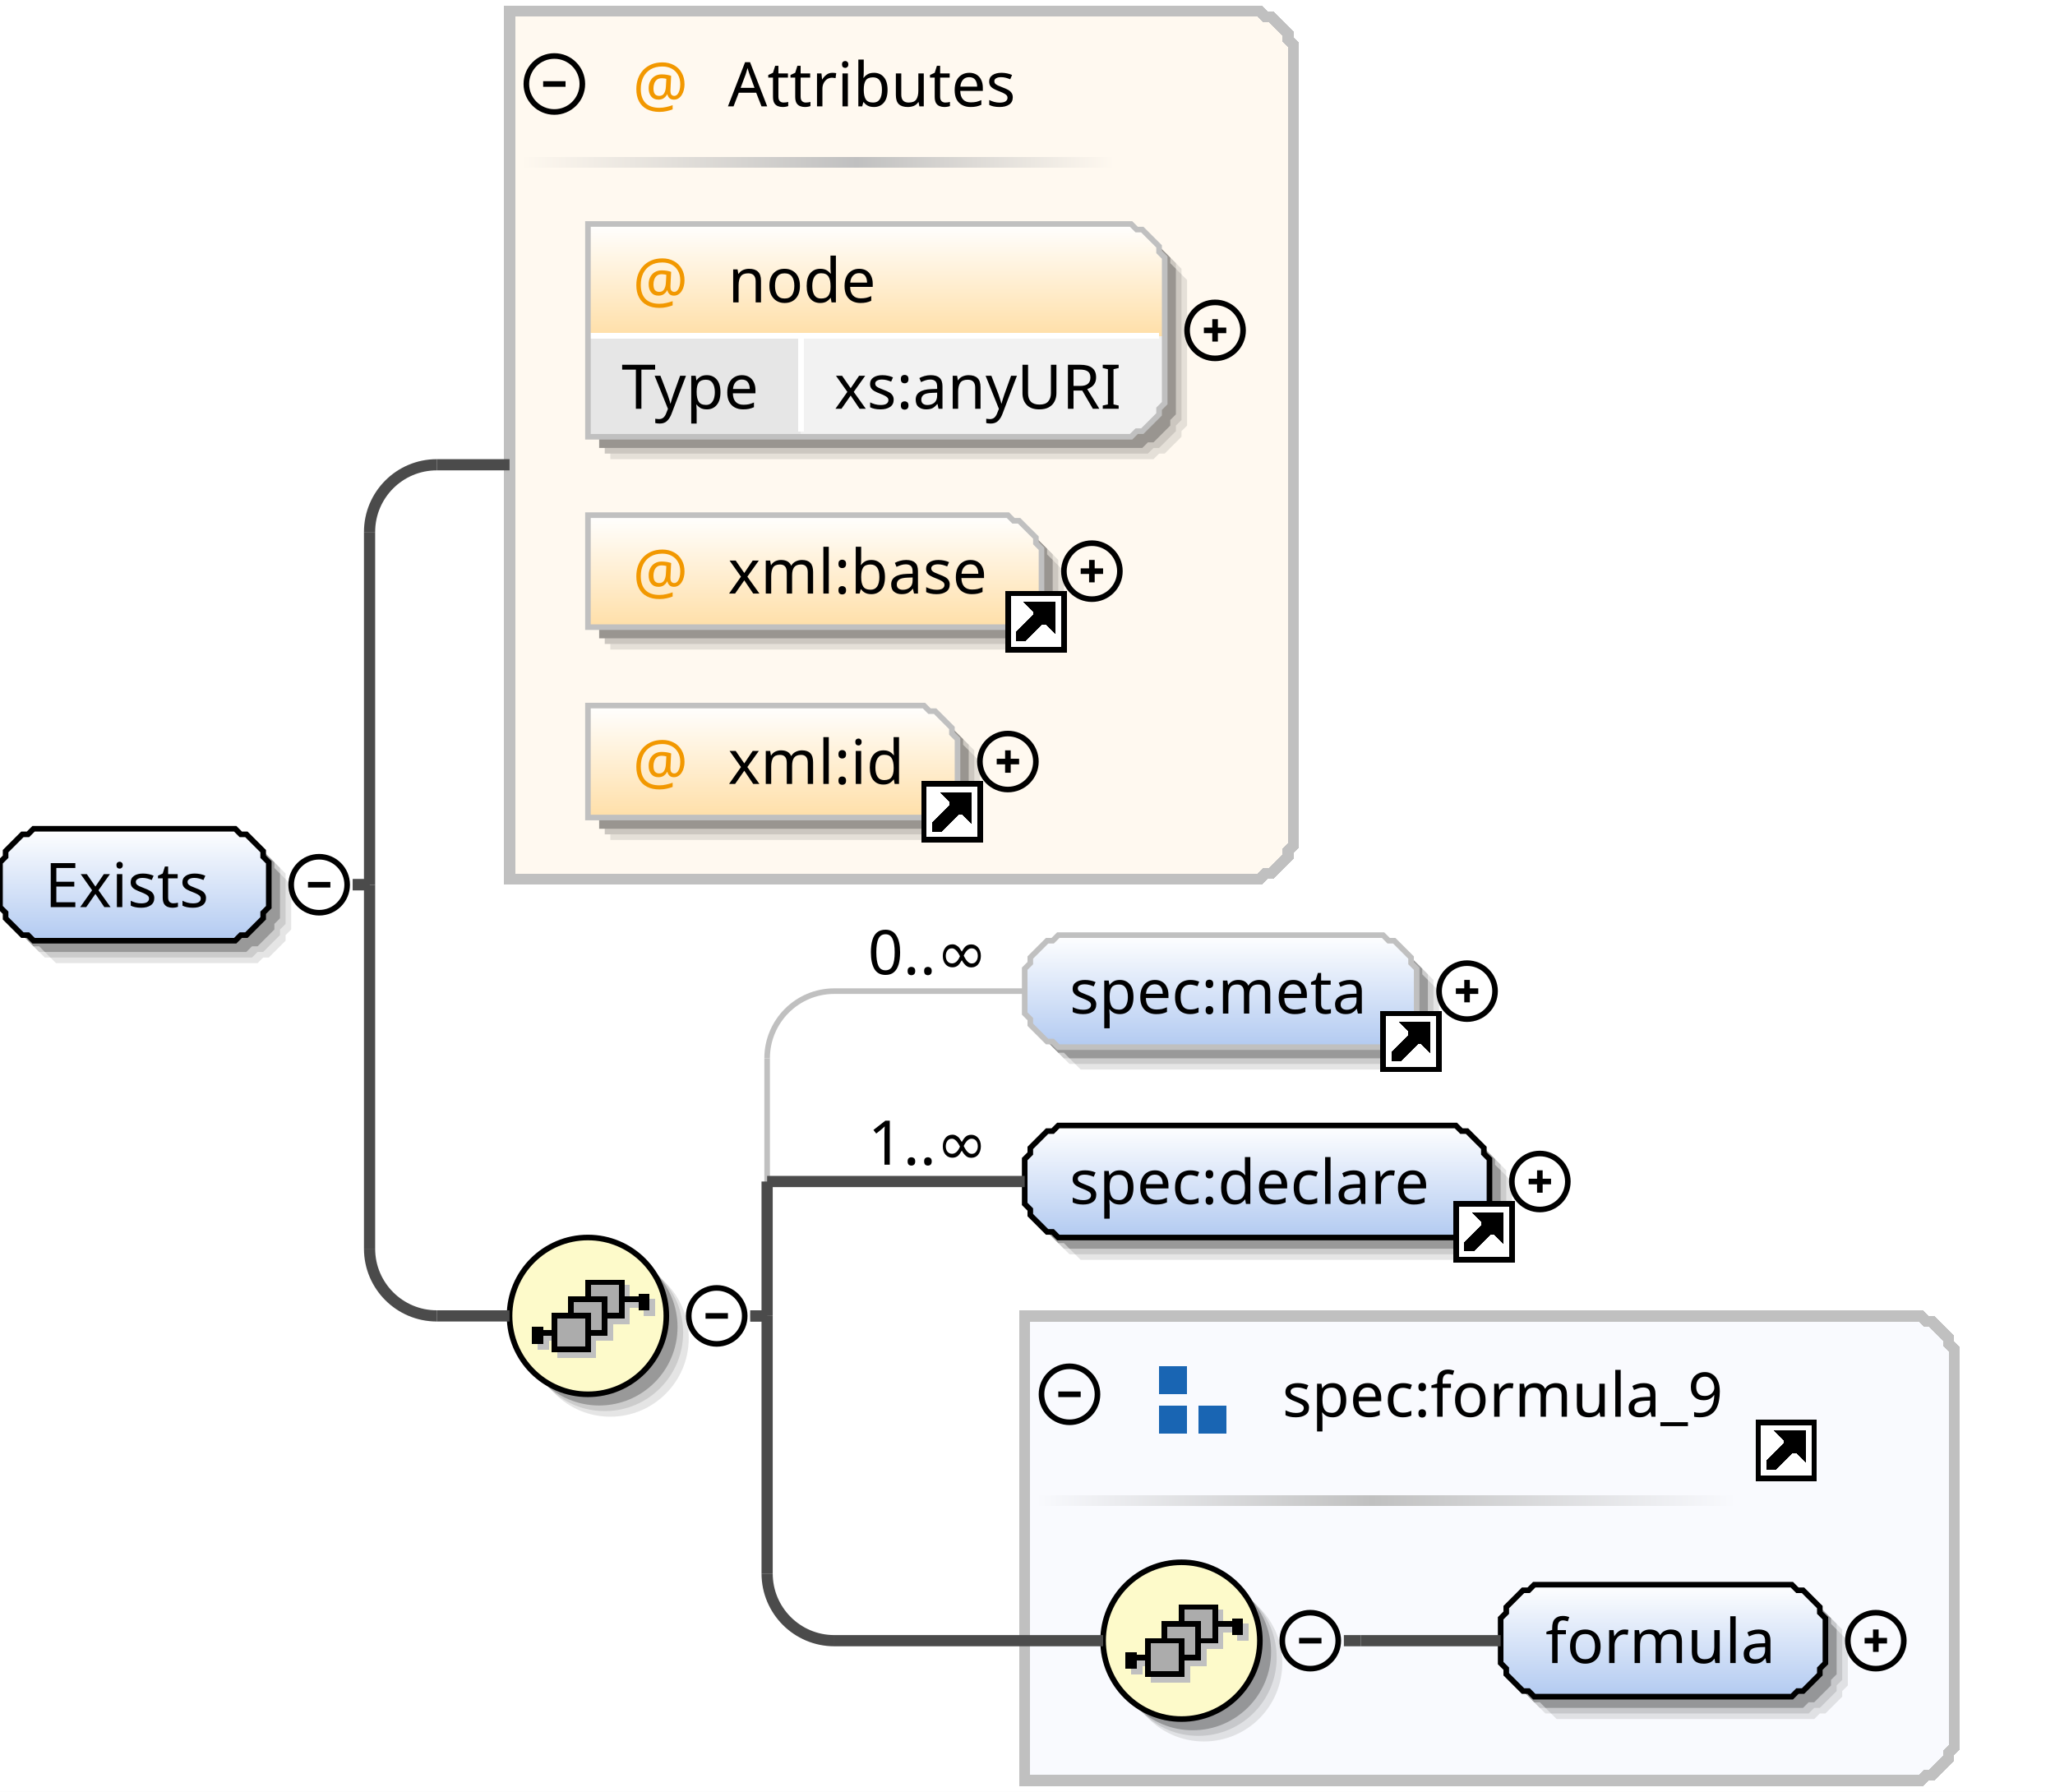
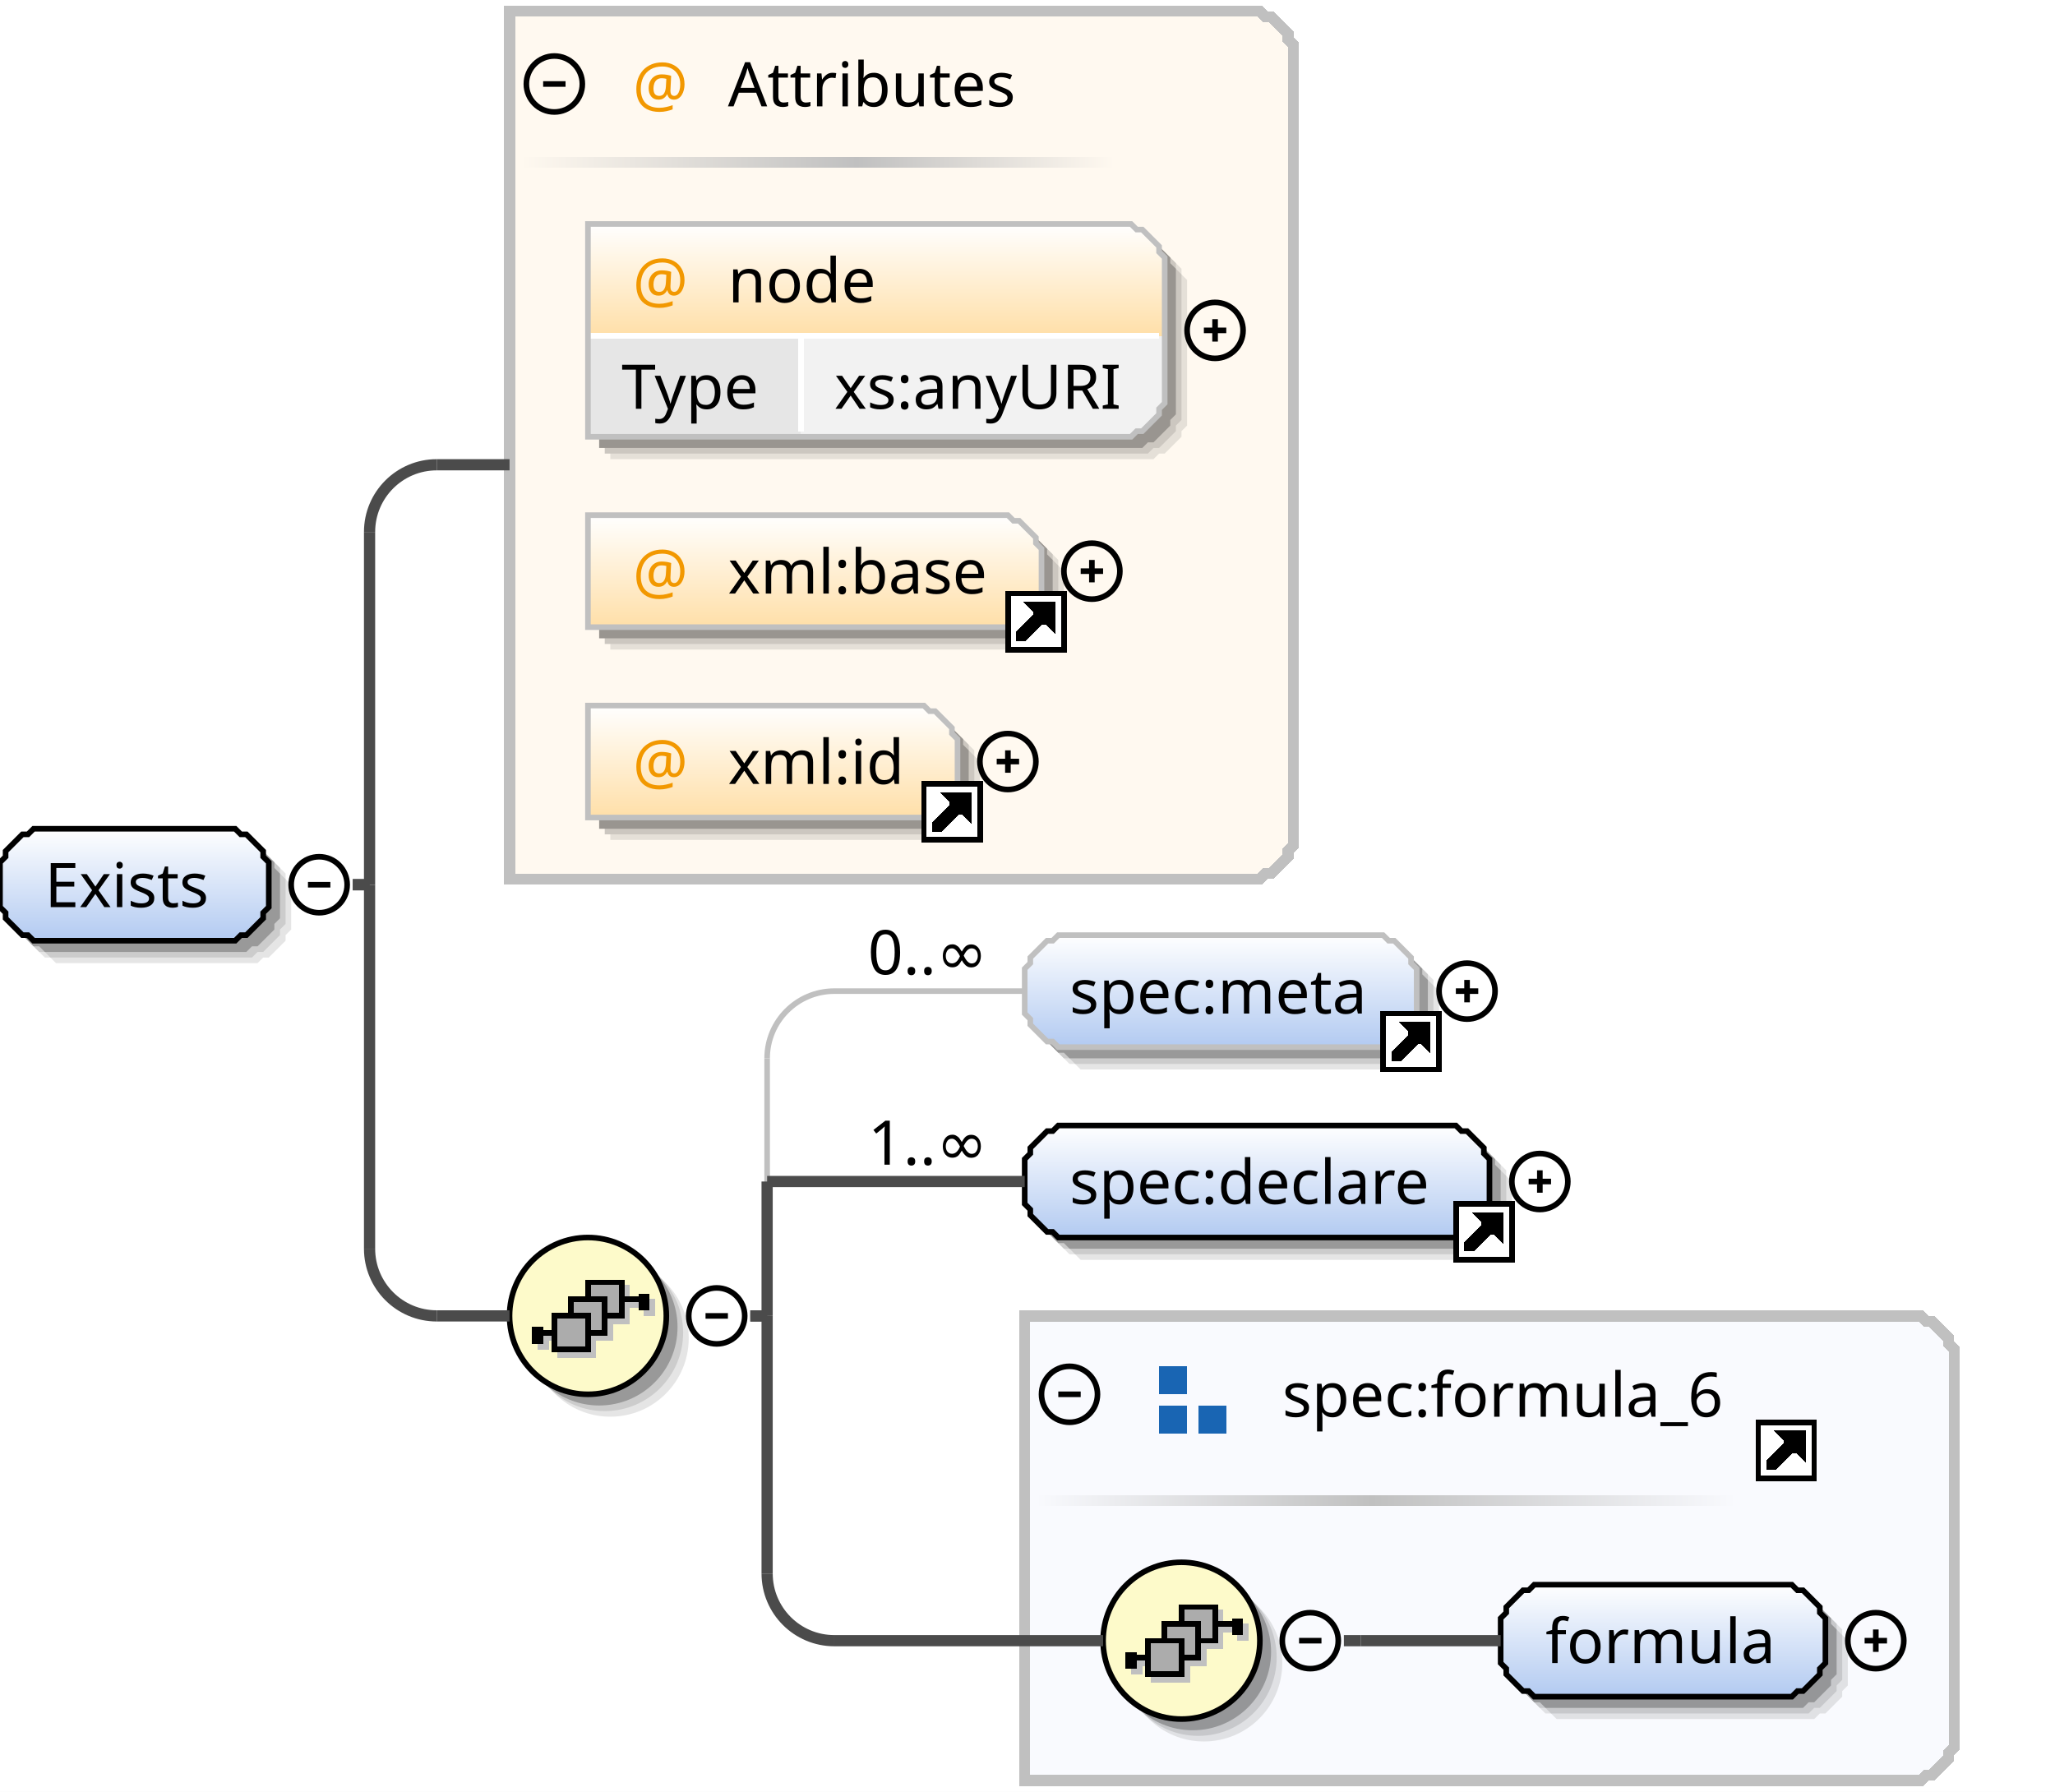
<svg xmlns="http://www.w3.org/2000/svg" color-interpolation="auto" color-rendering="auto" fill="black" fill-opacity="1" font-family="'Dialog'" font-size="12" font-style="normal" font-weight="normal" height="320" image-rendering="auto" shape-rendering="auto" stroke="black" stroke-dasharray="none" stroke-dashoffset="0" stroke-linecap="square" stroke-linejoin="miter" stroke-miterlimit="10" stroke-opacity="1" stroke-width="1" text-rendering="auto" width="367">
  <defs id="genericDefs" />
  <g>
    <defs id="defs1">
      <linearGradient gradientUnits="userSpaceOnUse" id="linearGradient1" spreadMethod="pad" x1="0" x2="0" y1="148" y2="168">
        <stop offset="0%" stop-color="white" stop-opacity="1" />
        <stop offset="100%" stop-color="rgb(178,202,241)" stop-opacity="1" />
      </linearGradient>
      <linearGradient gradientUnits="userSpaceOnUse" id="linearGradient2" spreadMethod="pad" x1="153" x2="199" y1="28" y2="28">
        <stop offset="0%" stop-color="silver" stop-opacity="1" />
        <stop offset="100%" stop-color="rgb(255,249,240)" stop-opacity="1" />
      </linearGradient>
      <linearGradient gradientUnits="userSpaceOnUse" id="linearGradient3" spreadMethod="pad" x1="93" x2="153" y1="28" y2="28">
        <stop offset="0%" stop-color="rgb(255,249,240)" stop-opacity="1" />
        <stop offset="100%" stop-color="silver" stop-opacity="1" />
      </linearGradient>
      <linearGradient gradientUnits="userSpaceOnUse" id="linearGradient4" spreadMethod="pad" x1="105" x2="105" y1="40" y2="60">
        <stop offset="0%" stop-color="white" stop-opacity="1" />
        <stop offset="100%" stop-color="rgb(255,223,168)" stop-opacity="1" />
      </linearGradient>
      <linearGradient gradientUnits="userSpaceOnUse" id="linearGradient5" spreadMethod="pad" x1="105" x2="105" y1="92" y2="112">
        <stop offset="0%" stop-color="white" stop-opacity="1" />
        <stop offset="100%" stop-color="rgb(255,223,168)" stop-opacity="1" />
      </linearGradient>
      <linearGradient gradientUnits="userSpaceOnUse" id="linearGradient6" spreadMethod="pad" x1="105" x2="105" y1="126" y2="146">
        <stop offset="0%" stop-color="white" stop-opacity="1" />
        <stop offset="100%" stop-color="rgb(255,223,168)" stop-opacity="1" />
      </linearGradient>
      <linearGradient gradientUnits="userSpaceOnUse" id="linearGradient7" spreadMethod="pad" x1="91" x2="91" y1="221" y2="249">
        <stop offset="0%" stop-color="rgb(253,250,202)" stop-opacity="1" />
        <stop offset="100%" stop-color="rgb(253,250,202)" stop-opacity="1" />
      </linearGradient>
      <linearGradient gradientUnits="userSpaceOnUse" id="linearGradient8" spreadMethod="pad" x1="183" x2="183" y1="167" y2="187">
        <stop offset="0%" stop-color="white" stop-opacity="1" />
        <stop offset="100%" stop-color="rgb(178,202,241)" stop-opacity="1" />
      </linearGradient>
      <linearGradient gradientUnits="userSpaceOnUse" id="linearGradient9" spreadMethod="pad" x1="183" x2="183" y1="201" y2="221">
        <stop offset="0%" stop-color="white" stop-opacity="1" />
        <stop offset="100%" stop-color="rgb(178,202,241)" stop-opacity="1" />
      </linearGradient>
      <linearGradient gradientUnits="userSpaceOnUse" id="linearGradient10" spreadMethod="pad" x1="245" x2="310" y1="267" y2="267">
        <stop offset="0%" stop-color="silver" stop-opacity="1" />
        <stop offset="100%" stop-color="rgb(249,250,254)" stop-opacity="1" />
      </linearGradient>
      <linearGradient gradientUnits="userSpaceOnUse" id="linearGradient11" spreadMethod="pad" x1="185" x2="245" y1="267" y2="267">
        <stop offset="0%" stop-color="rgb(249,250,254)" stop-opacity="1" />
        <stop offset="100%" stop-color="silver" stop-opacity="1" />
      </linearGradient>
      <linearGradient gradientUnits="userSpaceOnUse" id="linearGradient12" spreadMethod="pad" x1="197" x2="197" y1="279" y2="307">
        <stop offset="0%" stop-color="rgb(253,250,202)" stop-opacity="1" />
        <stop offset="100%" stop-color="rgb(253,250,202)" stop-opacity="1" />
      </linearGradient>
      <linearGradient gradientUnits="userSpaceOnUse" id="linearGradient13" spreadMethod="pad" x1="268" x2="268" y1="283" y2="303">
        <stop offset="0%" stop-color="white" stop-opacity="1" />
        <stop offset="100%" stop-color="rgb(178,202,241)" stop-opacity="1" />
      </linearGradient>
      <clipPath clipPathUnits="userSpaceOnUse" id="clipPath1">
        <path d="M0 0 L367 0 L367 320 L0 320 L0 0 Z" />
      </clipPath>
    </defs>
    <g fill="white" stroke="white" text-rendering="geometricPrecision">
      <rect clip-path="url(#clipPath1)" height="320" stroke="none" width="367" x="0" y="0" />
    </g>
    <g fill="rgb(229,229,229)" font-family="sans-serif" font-size="11" stroke="rgb(229,229,229)" text-rendering="geometricPrecision">
      <polygon clip-path="url(#clipPath1)" points=" 4 158 5 157 5 156 6 155 7 154 8 153 9 153 10 152 46 152 47 153 48 153 49 154 50 155 51 156 51 157 52 158 52 166 51 167 51 168 50 169 49 170 48 171 47 171 46 172 10 172 9 171 8 171 7 170 6 169 5 168 5 167 4 166" stroke="none" />
      <polygon clip-path="url(#clipPath1)" fill="rgb(204,204,204)" points=" 3 157 4 156 4 155 5 154 6 153 7 152 8 152 9 151 45 151 46 152 47 152 48 153 49 154 50 155 50 156 51 157 51 165 50 166 50 167 49 168 48 169 47 170 46 170 45 171 9 171 8 170 7 170 6 169 5 168 4 167 4 166 3 165" stroke="none" />
      <polygon clip-path="url(#clipPath1)" fill="rgb(153,153,153)" points=" 2 156 3 155 3 154 4 153 5 152 6 151 7 151 8 150 44 150 45 151 46 151 47 152 48 153 49 154 49 155 50 156 50 164 49 165 49 166 48 167 47 168 46 169 45 169 44 170 8 170 7 169 6 169 5 168 4 167 3 166 3 165 2 164" stroke="none" />
      <polygon clip-path="url(#clipPath1)" fill="url(#linearGradient1)" points=" 0 154 1 153 1 152 2 151 3 150 4 149 5 149 6 148 42 148 43 149 44 149 45 150 46 151 47 152 47 153 48 154 48 162 47 163 47 164 46 165 45 166 44 167 43 167 42 168 6 168 5 167 4 167 3 166 2 165 1 164 1 163 0 162" shape-rendering="crispEdges" stroke="none" />
      <polygon clip-path="url(#clipPath1)" fill="none" points=" 0 154 1 153 1 152 2 151 3 150 4 149 5 149 6 148 42 148 43 149 44 149 45 150 46 151 47 152 47 153 48 154 48 162 47 163 47 164 46 165 45 166 44 167 43 167 42 168 6 168 5 167 4 167 3 166 2 165 1 164 1 163 0 162" stroke="black" stroke-linecap="butt" />
    </g>
    <g font-family="sans-serif" font-size="11" shape-rendering="crispEdges" stroke-linecap="butt" text-rendering="geometricPrecision">
      <text clip-path="url(#clipPath1)" stroke="none" x="8" xml:space="preserve" y="162">Exists</text>
      <circle clip-path="url(#clipPath1)" cx="57" cy="158" fill="none" r="5" shape-rendering="auto" />
      <line clip-path="url(#clipPath1)" fill="none" shape-rendering="auto" x1="55" x2="59" y1="158" y2="158" />
      <polygon clip-path="url(#clipPath1)" fill="rgb(255,249,240)" points=" 91 2 225 2 226 3 227 3 228 4 229 5 230 6 230 7 231 8 231 151 230 152 230 153 229 154 228 155 227 156 226 156 225 157 91 157" stroke="none" stroke-width="2" />
      <polygon clip-path="url(#clipPath1)" fill="none" points=" 91 2 225 2 226 3 227 3 228 4 229 5 230 6 230 7 231 8 231 151 230 152 230 153 229 154 228 155 227 156 226 156 225 157 91 157" stroke="silver" stroke-width="2" />
      <rect clip-path="url(#clipPath1)" fill="url(#linearGradient2)" height="2" stroke="none" stroke-width="2" width="46" x="153" y="28" />
      <rect clip-path="url(#clipPath1)" fill="url(#linearGradient3)" height="2" stroke="none" stroke-width="2" width="60" x="93" y="28" />
      <text clip-path="url(#clipPath1)" fill="rgb(242,152,0)" stroke="none" x="113" xml:space="preserve" y="19">@</text>
      <text clip-path="url(#clipPath1)" stroke="none" x="130" xml:space="preserve" y="19">Attributes</text>
      <circle clip-path="url(#clipPath1)" cx="99" cy="15" fill="none" r="5" shape-rendering="auto" />
      <line clip-path="url(#clipPath1)" fill="none" shape-rendering="auto" x1="97" x2="101" y1="15" y2="15" />
      <polygon clip-path="url(#clipPath1)" fill="rgb(229,224,216)" points=" 109 44 206 44 207 45 208 45 209 46 210 47 211 48 211 49 212 50 212 76 211 77 211 78 210 79 209 80 208 81 207 81 206 82 109 82" shape-rendering="auto" stroke="none" />
      <polygon clip-path="url(#clipPath1)" fill="rgb(204,199,192)" points=" 108 43 205 43 206 44 207 44 208 45 209 46 210 47 210 48 211 49 211 75 210 76 210 77 209 78 208 79 207 80 206 80 205 81 108 81" shape-rendering="auto" stroke="none" />
      <polygon clip-path="url(#clipPath1)" fill="rgb(153,149,144)" points=" 107 42 204 42 205 43 206 43 207 44 208 45 209 46 209 47 210 48 210 74 209 75 209 76 208 77 207 78 206 79 205 79 204 80 107 80" shape-rendering="auto" stroke="none" />
      <polygon clip-path="url(#clipPath1)" fill="url(#linearGradient4)" points=" 105 40 202 40 203 41 204 41 205 42 206 43 207 44 207 45 208 46 208 60 207 60 207 60 206 60 205 60 204 60 203 60 202 60 105 60" stroke="none" />
      <polygon clip-path="url(#clipPath1)" fill="rgb(230,230,230)" points=" 105 60 143 60 143 60 143 60 143 60 143 60 143 60 143 60 143 60 143 72 143 73 143 74 143 75 143 76 143 77 143 77 143 78 105 78" stroke="none" />
      <polygon clip-path="url(#clipPath1)" fill="rgb(242,242,242)" points=" 143 60 202 60 203 60 204 60 205 60 206 60 207 60 207 60 208 60 208 72 207 73 207 74 206 75 205 76 204 77 203 77 202 78 143 78" stroke="none" />
      <line clip-path="url(#clipPath1)" fill="none" stroke="white" x1="105" x2="207" y1="60" y2="60" />
      <text clip-path="url(#clipPath1)" stroke="none" x="111" xml:space="preserve" y="73">Type</text>
      <text clip-path="url(#clipPath1)" stroke="none" x="149" xml:space="preserve" y="73">xs:anyURI</text>
      <line clip-path="url(#clipPath1)" fill="none" stroke="white" x1="143" x2="143" y1="60" y2="77" />
      <polygon clip-path="url(#clipPath1)" fill="none" points=" 105 40 202 40 203 41 204 41 205 42 206 43 207 44 207 45 208 46 208 72 207 73 207 74 206 75 205 76 204 77 203 77 202 78 105 78" shape-rendering="auto" stroke="silver" />
      <text clip-path="url(#clipPath1)" fill="rgb(242,152,0)" stroke="none" x="113" xml:space="preserve" y="54">@</text>
      <text clip-path="url(#clipPath1)" stroke="none" x="130" xml:space="preserve" y="54">node</text>
      <circle clip-path="url(#clipPath1)" cx="217" cy="59" fill="none" r="5" shape-rendering="auto" />
      <line clip-path="url(#clipPath1)" fill="none" shape-rendering="auto" x1="215" x2="219" y1="59" y2="59" />
      <line clip-path="url(#clipPath1)" fill="none" shape-rendering="auto" x1="217" x2="217" y1="57" y2="61" />
      <polygon clip-path="url(#clipPath1)" fill="rgb(229,224,216)" points=" 109 96 184 96 185 97 186 97 187 98 188 99 189 100 189 101 190 102 190 110 189 111 189 112 188 113 187 114 186 115 185 115 184 116 109 116" shape-rendering="auto" stroke="none" />
      <polygon clip-path="url(#clipPath1)" fill="rgb(204,199,192)" points=" 108 95 183 95 184 96 185 96 186 97 187 98 188 99 188 100 189 101 189 109 188 110 188 111 187 112 186 113 185 114 184 114 183 115 108 115" shape-rendering="auto" stroke="none" />
      <polygon clip-path="url(#clipPath1)" fill="rgb(153,149,144)" points=" 107 94 182 94 183 95 184 95 185 96 186 97 187 98 187 99 188 100 188 108 187 109 187 110 186 111 185 112 184 113 183 113 182 114 107 114" shape-rendering="auto" stroke="none" />
      <polygon clip-path="url(#clipPath1)" fill="url(#linearGradient5)" points=" 105 92 180 92 181 93 182 93 183 94 184 95 185 96 185 97 186 98 186 106 185 107 185 108 184 109 183 110 182 111 181 111 180 112 105 112" stroke="none" />
      <polygon clip-path="url(#clipPath1)" fill="none" points=" 105 92 180 92 181 93 182 93 183 94 184 95 185 96 185 97 186 98 186 106 185 107 185 108 184 109 183 110 182 111 181 111 180 112 105 112" shape-rendering="auto" stroke="silver" />
      <text clip-path="url(#clipPath1)" fill="rgb(242,152,0)" stroke="none" x="113" xml:space="preserve" y="106">@</text>
      <text clip-path="url(#clipPath1)" stroke="none" x="130" xml:space="preserve" y="106">xml:base</text>
      <rect clip-path="url(#clipPath1)" fill="white" height="10" stroke="none" width="10" x="180" y="106" />
      <polygon clip-path="url(#clipPath1)" fill="none" points=" 182 114 182 113 185 110 185 109 184 108 188 108 188 112 187 111 186 111 183 114" />
      <polygon clip-path="url(#clipPath1)" points=" 182 114 182 113 185 110 185 109 184 108 188 108 188 112 187 111 186 111 183 114" stroke="none" />
      <rect clip-path="url(#clipPath1)" fill="none" height="10" width="10" x="180" y="106" />
      <circle clip-path="url(#clipPath1)" cx="195" cy="102" fill="none" r="5" shape-rendering="auto" />
      <line clip-path="url(#clipPath1)" fill="none" shape-rendering="auto" x1="193" x2="197" y1="102" y2="102" />
      <line clip-path="url(#clipPath1)" fill="none" shape-rendering="auto" x1="195" x2="195" y1="100" y2="104" />
      <polygon clip-path="url(#clipPath1)" fill="rgb(229,224,216)" points=" 109 130 169 130 170 131 171 131 172 132 173 133 174 134 174 135 175 136 175 144 174 145 174 146 173 147 172 148 171 149 170 149 169 150 109 150" shape-rendering="auto" stroke="none" />
      <polygon clip-path="url(#clipPath1)" fill="rgb(204,199,192)" points=" 108 129 168 129 169 130 170 130 171 131 172 132 173 133 173 134 174 135 174 143 173 144 173 145 172 146 171 147 170 148 169 148 168 149 108 149" shape-rendering="auto" stroke="none" />
      <polygon clip-path="url(#clipPath1)" fill="rgb(153,149,144)" points=" 107 128 167 128 168 129 169 129 170 130 171 131 172 132 172 133 173 134 173 142 172 143 172 144 171 145 170 146 169 147 168 147 167 148 107 148" shape-rendering="auto" stroke="none" />
      <polygon clip-path="url(#clipPath1)" fill="url(#linearGradient6)" points=" 105 126 165 126 166 127 167 127 168 128 169 129 170 130 170 131 171 132 171 140 170 141 170 142 169 143 168 144 167 145 166 145 165 146 105 146" stroke="none" />
      <polygon clip-path="url(#clipPath1)" fill="none" points=" 105 126 165 126 166 127 167 127 168 128 169 129 170 130 170 131 171 132 171 140 170 141 170 142 169 143 168 144 167 145 166 145 165 146 105 146" shape-rendering="auto" stroke="silver" />
      <text clip-path="url(#clipPath1)" fill="rgb(242,152,0)" stroke="none" x="113" xml:space="preserve" y="140">@</text>
      <text clip-path="url(#clipPath1)" stroke="none" x="130" xml:space="preserve" y="140">xml:id</text>
      <rect clip-path="url(#clipPath1)" fill="white" height="10" stroke="none" width="10" x="165" y="140" />
      <polygon clip-path="url(#clipPath1)" fill="none" points=" 167 148 167 147 170 144 170 143 169 142 173 142 173 146 172 145 171 145 168 148" />
      <polygon clip-path="url(#clipPath1)" points=" 167 148 167 147 170 144 170 143 169 142 173 142 173 146 172 145 171 145 168 148" stroke="none" />
      <rect clip-path="url(#clipPath1)" fill="none" height="10" width="10" x="165" y="140" />
      <circle clip-path="url(#clipPath1)" cx="180" cy="136" fill="none" r="5" shape-rendering="auto" />
      <line clip-path="url(#clipPath1)" fill="none" shape-rendering="auto" x1="178" x2="182" y1="136" y2="136" />
      <line clip-path="url(#clipPath1)" fill="none" shape-rendering="auto" x1="180" x2="180" y1="134" y2="138" />
      <circle clip-path="url(#clipPath1)" cx="109" cy="239" fill="rgb(229,229,229)" r="14" shape-rendering="auto" stroke="none" />
      <circle clip-path="url(#clipPath1)" cx="108" cy="238" fill="rgb(204,204,204)" r="14" shape-rendering="auto" stroke="none" />
      <circle clip-path="url(#clipPath1)" cx="107" cy="237" fill="rgb(153,153,153)" r="14" shape-rendering="auto" stroke="none" />
      <circle clip-path="url(#clipPath1)" cx="105" cy="235" fill="url(#linearGradient7)" r="14" stroke="none" />
      <circle clip-path="url(#clipPath1)" cx="105" cy="235" fill="none" r="14" shape-rendering="auto" />
      <line clip-path="url(#clipPath1)" fill="none" stroke="silver" x1="112" x2="116" y1="233" y2="233" />
      <rect clip-path="url(#clipPath1)" fill="silver" height="3" stroke="none" width="2" x="115" y="232" />
      <rect clip-path="url(#clipPath1)" fill="silver" height="6" stroke="none" width="6" x="106" y="230" />
      <rect clip-path="url(#clipPath1)" fill="none" height="6" stroke="silver" width="6" x="106" y="230" />
      <rect clip-path="url(#clipPath1)" fill="silver" height="6" stroke="none" width="6" x="103" y="233" />
      <rect clip-path="url(#clipPath1)" fill="none" height="6" stroke="silver" width="6" x="103" y="233" />
      <rect clip-path="url(#clipPath1)" fill="silver" height="6" stroke="none" width="6" x="100" y="236" />
      <rect clip-path="url(#clipPath1)" fill="none" height="6" stroke="silver" width="6" x="100" y="236" />
      <line clip-path="url(#clipPath1)" fill="none" stroke="silver" x1="100" x2="96" y1="239" y2="239" />
      <rect clip-path="url(#clipPath1)" fill="silver" height="3" stroke="none" width="2" x="96" y="238" />
      <line clip-path="url(#clipPath1)" fill="none" x1="111" x2="115" y1="232" y2="232" />
      <rect clip-path="url(#clipPath1)" height="3" stroke="none" width="2" x="114" y="231" />
      <rect clip-path="url(#clipPath1)" fill="rgb(172,172,172)" height="6" stroke="none" width="6" x="105" y="229" />
      <rect clip-path="url(#clipPath1)" fill="none" height="6" width="6" x="105" y="229" />
      <rect clip-path="url(#clipPath1)" fill="rgb(172,172,172)" height="6" stroke="none" width="6" x="102" y="232" />
      <rect clip-path="url(#clipPath1)" fill="none" height="6" width="6" x="102" y="232" />
      <rect clip-path="url(#clipPath1)" fill="rgb(172,172,172)" height="6" stroke="none" width="6" x="99" y="235" />
      <rect clip-path="url(#clipPath1)" fill="none" height="6" width="6" x="99" y="235" />
      <line clip-path="url(#clipPath1)" fill="none" x1="99" x2="95" y1="238" y2="238" />
      <rect clip-path="url(#clipPath1)" height="3" stroke="none" width="2" x="95" y="237" />
      <circle clip-path="url(#clipPath1)" cx="128" cy="235" fill="none" r="5" shape-rendering="auto" />
      <line clip-path="url(#clipPath1)" fill="none" shape-rendering="auto" x1="126" x2="130" y1="235" y2="235" />
      <polygon clip-path="url(#clipPath1)" fill="rgb(229,229,229)" points=" 187 177 188 176 188 175 189 174 190 173 191 172 192 172 193 171 251 171 252 172 253 172 254 173 255 174 256 175 256 176 257 177 257 185 256 186 256 187 255 188 254 189 253 190 252 190 251 191 193 191 192 190 191 190 190 189 189 188 188 187 188 186 187 185" shape-rendering="auto" stroke="none" />
      <polygon clip-path="url(#clipPath1)" fill="rgb(204,204,204)" points=" 186 176 187 175 187 174 188 173 189 172 190 171 191 171 192 170 250 170 251 171 252 171 253 172 254 173 255 174 255 175 256 176 256 184 255 185 255 186 254 187 253 188 252 189 251 189 250 190 192 190 191 189 190 189 189 188 188 187 187 186 187 185 186 184" shape-rendering="auto" stroke="none" />
      <polygon clip-path="url(#clipPath1)" fill="rgb(153,153,153)" points=" 185 175 186 174 186 173 187 172 188 171 189 170 190 170 191 169 249 169 250 170 251 170 252 171 253 172 254 173 254 174 255 175 255 183 254 184 254 185 253 186 252 187 251 188 250 188 249 189 191 189 190 188 189 188 188 187 187 186 186 185 186 184 185 183" shape-rendering="auto" stroke="none" />
      <polygon clip-path="url(#clipPath1)" fill="url(#linearGradient8)" points=" 183 173 184 172 184 171 185 170 186 169 187 168 188 168 189 167 247 167 248 168 249 168 250 169 251 170 252 171 252 172 253 173 253 181 252 182 252 183 251 184 250 185 249 186 248 186 247 187 189 187 188 186 187 186 186 185 185 184 184 183 184 182 183 181" stroke="none" />
      <polygon clip-path="url(#clipPath1)" fill="none" points=" 183 173 184 172 184 171 185 170 186 169 187 168 188 168 189 167 247 167 248 168 249 168 250 169 251 170 252 171 252 172 253 173 253 181 252 182 252 183 251 184 250 185 249 186 248 186 247 187 189 187 188 186 187 186 186 185 185 184 184 183 184 182 183 181" shape-rendering="auto" stroke="silver" />
      <text clip-path="url(#clipPath1)" stroke="none" x="191" xml:space="preserve" y="181">spec:meta</text>
      <rect clip-path="url(#clipPath1)" fill="white" height="10" stroke="none" width="10" x="247" y="181" />
      <polygon clip-path="url(#clipPath1)" fill="none" points=" 249 189 249 188 252 185 252 184 251 183 255 183 255 187 254 186 253 186 250 189" />
      <polygon clip-path="url(#clipPath1)" points=" 249 189 249 188 252 185 252 184 251 183 255 183 255 187 254 186 253 186 250 189" stroke="none" />
      <rect clip-path="url(#clipPath1)" fill="none" height="10" width="10" x="247" y="181" />
      <circle clip-path="url(#clipPath1)" cx="262" cy="177" fill="none" r="5" shape-rendering="auto" />
      <line clip-path="url(#clipPath1)" fill="none" shape-rendering="auto" x1="260" x2="264" y1="177" y2="177" />
      <line clip-path="url(#clipPath1)" fill="none" shape-rendering="auto" x1="262" x2="262" y1="175" y2="179" />
      <line clip-path="url(#clipPath1)" fill="none" shape-rendering="auto" stroke="silver" x1="134" x2="137" y1="235" y2="235" />
      <line clip-path="url(#clipPath1)" fill="none" shape-rendering="auto" stroke="silver" x1="137" x2="137" y1="189" y2="235" />
      <line clip-path="url(#clipPath1)" fill="none" shape-rendering="auto" stroke="silver" x1="149" x2="183" y1="177" y2="177" />
      <path clip-path="url(#clipPath1)" d="M137 189 A12 12 0 0 1 149 177" fill="none" shape-rendering="auto" stroke="silver" />
      <text clip-path="url(#clipPath1)" shape-rendering="auto" stroke="none" x="155" xml:space="preserve" y="174">0..∞</text>
      <polygon clip-path="url(#clipPath1)" fill="rgb(229,229,229)" points=" 187 211 188 210 188 209 189 208 190 207 191 206 192 206 193 205 264 205 265 206 266 206 267 207 268 208 269 209 269 210 270 211 270 219 269 220 269 221 268 222 267 223 266 224 265 224 264 225 193 225 192 224 191 224 190 223 189 222 188 221 188 220 187 219" shape-rendering="auto" stroke="none" />
      <polygon clip-path="url(#clipPath1)" fill="rgb(204,204,204)" points=" 186 210 187 209 187 208 188 207 189 206 190 205 191 205 192 204 263 204 264 205 265 205 266 206 267 207 268 208 268 209 269 210 269 218 268 219 268 220 267 221 266 222 265 223 264 223 263 224 192 224 191 223 190 223 189 222 188 221 187 220 187 219 186 218" shape-rendering="auto" stroke="none" />
      <polygon clip-path="url(#clipPath1)" fill="rgb(153,153,153)" points=" 185 209 186 208 186 207 187 206 188 205 189 204 190 204 191 203 262 203 263 204 264 204 265 205 266 206 267 207 267 208 268 209 268 217 267 218 267 219 266 220 265 221 264 222 263 222 262 223 191 223 190 222 189 222 188 221 187 220 186 219 186 218 185 217" shape-rendering="auto" stroke="none" />
      <polygon clip-path="url(#clipPath1)" fill="url(#linearGradient9)" points=" 183 207 184 206 184 205 185 204 186 203 187 202 188 202 189 201 260 201 261 202 262 202 263 203 264 204 265 205 265 206 266 207 266 215 265 216 265 217 264 218 263 219 262 220 261 220 260 221 189 221 188 220 187 220 186 219 185 218 184 217 184 216 183 215" stroke="none" />
      <polygon clip-path="url(#clipPath1)" fill="none" points=" 183 207 184 206 184 205 185 204 186 203 187 202 188 202 189 201 260 201 261 202 262 202 263 203 264 204 265 205 265 206 266 207 266 215 265 216 265 217 264 218 263 219 262 220 261 220 260 221 189 221 188 220 187 220 186 219 185 218 184 217 184 216 183 215" shape-rendering="auto" />
      <text clip-path="url(#clipPath1)" stroke="none" x="191" xml:space="preserve" y="215">spec:declare</text>
      <rect clip-path="url(#clipPath1)" fill="white" height="10" stroke="none" width="10" x="260" y="215" />
      <polygon clip-path="url(#clipPath1)" fill="none" points=" 262 223 262 222 265 219 265 218 264 217 268 217 268 221 267 220 266 220 263 223" />
      <polygon clip-path="url(#clipPath1)" points=" 262 223 262 222 265 219 265 218 264 217 268 217 268 221 267 220 266 220 263 223" stroke="none" />
      <rect clip-path="url(#clipPath1)" fill="none" height="10" width="10" x="260" y="215" />
      <circle clip-path="url(#clipPath1)" cx="275" cy="211" fill="none" r="5" shape-rendering="auto" />
      <line clip-path="url(#clipPath1)" fill="none" shape-rendering="auto" x1="273" x2="277" y1="211" y2="211" />
      <line clip-path="url(#clipPath1)" fill="none" shape-rendering="auto" x1="275" x2="275" y1="209" y2="213" />
    </g>
    <g fill="rgb(75,75,75)" font-family="sans-serif" font-size="11" stroke="rgb(75,75,75)" stroke-linecap="butt" stroke-width="2" text-rendering="geometricPrecision">
      <line clip-path="url(#clipPath1)" fill="none" x1="134" x2="137" y1="235" y2="235" />
      <line clip-path="url(#clipPath1)" fill="none" x1="137" x2="137" y1="211" y2="235" />
      <line clip-path="url(#clipPath1)" fill="none" x1="137" x2="183" y1="211" y2="211" />
      <text clip-path="url(#clipPath1)" fill="black" stroke="none" stroke-width="1" x="155" xml:space="preserve" y="208">1..∞</text>
      <polygon clip-path="url(#clipPath1)" fill="rgb(249,250,254)" points=" 183 235 343 235 344 236 345 236 346 237 347 238 348 239 348 240 349 241 349 312 348 313 348 314 347 315 346 316 345 317 344 317 343 318 183 318" shape-rendering="crispEdges" stroke="none" />
      <polygon clip-path="url(#clipPath1)" fill="none" points=" 183 235 343 235 344 236 345 236 346 237 347 238 348 239 348 240 349 241 349 312 348 313 348 314 347 315 346 316 345 317 344 317 343 318 183 318" shape-rendering="crispEdges" stroke="silver" />
      <rect clip-path="url(#clipPath1)" fill="url(#linearGradient10)" height="2" shape-rendering="crispEdges" stroke="none" width="65" x="245" y="267" />
      <rect clip-path="url(#clipPath1)" fill="url(#linearGradient11)" height="2" shape-rendering="crispEdges" stroke="none" width="60" x="185" y="267" />
    </g>
    <g fill="rgb(25,101,179)" font-family="sans-serif" font-size="11" shape-rendering="crispEdges" stroke="rgb(25,101,179)" stroke-linecap="butt" text-rendering="geometricPrecision">
      <rect clip-path="url(#clipPath1)" height="5" stroke="none" width="5" x="207" y="244" />
      <rect clip-path="url(#clipPath1)" height="5" stroke="none" width="5" x="207" y="251" />
      <rect clip-path="url(#clipPath1)" height="5" stroke="none" width="5" x="214" y="251" />
-       <text clip-path="url(#clipPath1)" fill="black" stroke="none" x="229" xml:space="preserve" y="253">spec:formula_9</text>
+       <text clip-path="url(#clipPath1)" fill="black" stroke="none" x="229" xml:space="preserve" y="253">spec:formula_6</text>
      <rect clip-path="url(#clipPath1)" fill="white" height="10" stroke="none" width="10" x="314" y="254" />
      <polygon clip-path="url(#clipPath1)" fill="none" points=" 316 262 316 261 319 258 319 257 318 256 322 256 322 260 321 259 320 259 317 262" stroke="black" />
      <polygon clip-path="url(#clipPath1)" fill="black" points=" 316 262 316 261 319 258 319 257 318 256 322 256 322 260 321 259 320 259 317 262" stroke="none" />
      <rect clip-path="url(#clipPath1)" fill="none" height="10" stroke="black" width="10" x="314" y="254" />
      <circle clip-path="url(#clipPath1)" cx="191" cy="249" fill="none" r="5" shape-rendering="auto" stroke="black" />
      <line clip-path="url(#clipPath1)" fill="none" shape-rendering="auto" stroke="black" x1="189" x2="193" y1="249" y2="249" />
      <circle clip-path="url(#clipPath1)" cx="215" cy="297" fill="rgb(224,225,228)" r="14" shape-rendering="auto" stroke="none" />
      <circle clip-path="url(#clipPath1)" cx="214" cy="296" fill="rgb(199,200,203)" r="14" shape-rendering="auto" stroke="none" />
      <circle clip-path="url(#clipPath1)" cx="213" cy="295" fill="rgb(149,150,152)" r="14" shape-rendering="auto" stroke="none" />
      <circle clip-path="url(#clipPath1)" cx="211" cy="293" fill="url(#linearGradient12)" r="14" stroke="none" />
      <circle clip-path="url(#clipPath1)" cx="211" cy="293" fill="none" r="14" shape-rendering="auto" stroke="black" />
      <line clip-path="url(#clipPath1)" fill="none" stroke="silver" x1="218" x2="222" y1="291" y2="291" />
      <rect clip-path="url(#clipPath1)" fill="silver" height="3" stroke="none" width="2" x="221" y="290" />
      <rect clip-path="url(#clipPath1)" fill="silver" height="6" stroke="none" width="6" x="212" y="288" />
      <rect clip-path="url(#clipPath1)" fill="none" height="6" stroke="silver" width="6" x="212" y="288" />
      <rect clip-path="url(#clipPath1)" fill="silver" height="6" stroke="none" width="6" x="209" y="291" />
      <rect clip-path="url(#clipPath1)" fill="none" height="6" stroke="silver" width="6" x="209" y="291" />
      <rect clip-path="url(#clipPath1)" fill="silver" height="6" stroke="none" width="6" x="206" y="294" />
      <rect clip-path="url(#clipPath1)" fill="none" height="6" stroke="silver" width="6" x="206" y="294" />
      <line clip-path="url(#clipPath1)" fill="none" stroke="silver" x1="206" x2="202" y1="297" y2="297" />
      <rect clip-path="url(#clipPath1)" fill="silver" height="3" stroke="none" width="2" x="202" y="296" />
      <line clip-path="url(#clipPath1)" fill="none" stroke="black" x1="217" x2="221" y1="290" y2="290" />
      <rect clip-path="url(#clipPath1)" fill="black" height="3" stroke="none" width="2" x="220" y="289" />
      <rect clip-path="url(#clipPath1)" fill="rgb(172,172,172)" height="6" stroke="none" width="6" x="211" y="287" />
      <rect clip-path="url(#clipPath1)" fill="none" height="6" stroke="black" width="6" x="211" y="287" />
      <rect clip-path="url(#clipPath1)" fill="rgb(172,172,172)" height="6" stroke="none" width="6" x="208" y="290" />
      <rect clip-path="url(#clipPath1)" fill="none" height="6" stroke="black" width="6" x="208" y="290" />
      <rect clip-path="url(#clipPath1)" fill="rgb(172,172,172)" height="6" stroke="none" width="6" x="205" y="293" />
      <rect clip-path="url(#clipPath1)" fill="none" height="6" stroke="black" width="6" x="205" y="293" />
      <line clip-path="url(#clipPath1)" fill="none" stroke="black" x1="205" x2="201" y1="296" y2="296" />
      <rect clip-path="url(#clipPath1)" fill="black" height="3" stroke="none" width="2" x="201" y="295" />
      <circle clip-path="url(#clipPath1)" cx="234" cy="293" fill="none" r="5" shape-rendering="auto" stroke="black" />
      <line clip-path="url(#clipPath1)" fill="none" shape-rendering="auto" stroke="black" x1="232" x2="236" y1="293" y2="293" />
      <polygon clip-path="url(#clipPath1)" fill="rgb(224,225,228)" points=" 272 293 273 292 273 291 274 290 275 289 276 288 277 288 278 287 324 287 325 288 326 288 327 289 328 290 329 291 329 292 330 293 330 301 329 302 329 303 328 304 327 305 326 306 325 306 324 307 278 307 277 306 276 306 275 305 274 304 273 303 273 302 272 301" shape-rendering="auto" stroke="none" />
      <polygon clip-path="url(#clipPath1)" fill="rgb(199,200,203)" points=" 271 292 272 291 272 290 273 289 274 288 275 287 276 287 277 286 323 286 324 287 325 287 326 288 327 289 328 290 328 291 329 292 329 300 328 301 328 302 327 303 326 304 325 305 324 305 323 306 277 306 276 305 275 305 274 304 273 303 272 302 272 301 271 300" shape-rendering="auto" stroke="none" />
      <polygon clip-path="url(#clipPath1)" fill="rgb(149,150,152)" points=" 270 291 271 290 271 289 272 288 273 287 274 286 275 286 276 285 322 285 323 286 324 286 325 287 326 288 327 289 327 290 328 291 328 299 327 300 327 301 326 302 325 303 324 304 323 304 322 305 276 305 275 304 274 304 273 303 272 302 271 301 271 300 270 299" shape-rendering="auto" stroke="none" />
      <polygon clip-path="url(#clipPath1)" fill="url(#linearGradient13)" points=" 268 289 269 288 269 287 270 286 271 285 272 284 273 284 274 283 320 283 321 284 322 284 323 285 324 286 325 287 325 288 326 289 326 297 325 298 325 299 324 300 323 301 322 302 321 302 320 303 274 303 273 302 272 302 271 301 270 300 269 299 269 298 268 297" stroke="none" />
      <polygon clip-path="url(#clipPath1)" fill="none" points=" 268 289 269 288 269 287 270 286 271 285 272 284 273 284 274 283 320 283 321 284 322 284 323 285 324 286 325 287 325 288 326 289 326 297 325 298 325 299 324 300 323 301 322 302 321 302 320 303 274 303 273 302 272 302 271 301 270 300 269 299 269 298 268 297" shape-rendering="auto" stroke="black" />
      <text clip-path="url(#clipPath1)" fill="black" stroke="none" x="276" xml:space="preserve" y="297">formula</text>
      <circle clip-path="url(#clipPath1)" cx="335" cy="293" fill="none" r="5" shape-rendering="auto" stroke="black" />
      <line clip-path="url(#clipPath1)" fill="none" shape-rendering="auto" stroke="black" x1="333" x2="337" y1="293" y2="293" />
      <line clip-path="url(#clipPath1)" fill="none" shape-rendering="auto" stroke="black" x1="335" x2="335" y1="291" y2="295" />
    </g>
    <g fill="rgb(75,75,75)" font-family="sans-serif" font-size="11" stroke="rgb(75,75,75)" stroke-linecap="butt" stroke-width="2" text-rendering="geometricPrecision">
      <line clip-path="url(#clipPath1)" fill="none" x1="240" x2="243" y1="293" y2="293" />
      <line clip-path="url(#clipPath1)" fill="none" x1="243" x2="243" y1="293" y2="293" />
      <line clip-path="url(#clipPath1)" fill="none" x1="243" x2="268" y1="293" y2="293" />
      <line clip-path="url(#clipPath1)" fill="none" x1="134" x2="137" y1="235" y2="235" />
      <line clip-path="url(#clipPath1)" fill="none" x1="137" x2="137" y1="235" y2="281" />
      <line clip-path="url(#clipPath1)" fill="none" x1="149" x2="197" y1="293" y2="293" />
      <path clip-path="url(#clipPath1)" d="M137 281 A12 12 0 0 0 149 293" fill="none" />
      <line clip-path="url(#clipPath1)" fill="none" x1="63" x2="66" y1="158" y2="158" />
      <line clip-path="url(#clipPath1)" fill="none" x1="66" x2="66" y1="95" y2="158" />
      <line clip-path="url(#clipPath1)" fill="none" x1="78" x2="91" y1="83" y2="83" />
      <path clip-path="url(#clipPath1)" d="M66 95 A12 12 0 0 1 78 83" fill="none" />
      <line clip-path="url(#clipPath1)" fill="none" x1="63" x2="66" y1="158" y2="158" />
      <line clip-path="url(#clipPath1)" fill="none" x1="66" x2="66" y1="158" y2="223" />
      <line clip-path="url(#clipPath1)" fill="none" x1="78" x2="91" y1="235" y2="235" />
      <path clip-path="url(#clipPath1)" d="M66 223 A12 12 0 0 0 78 235" fill="none" />
    </g>
  </g>
</svg>
